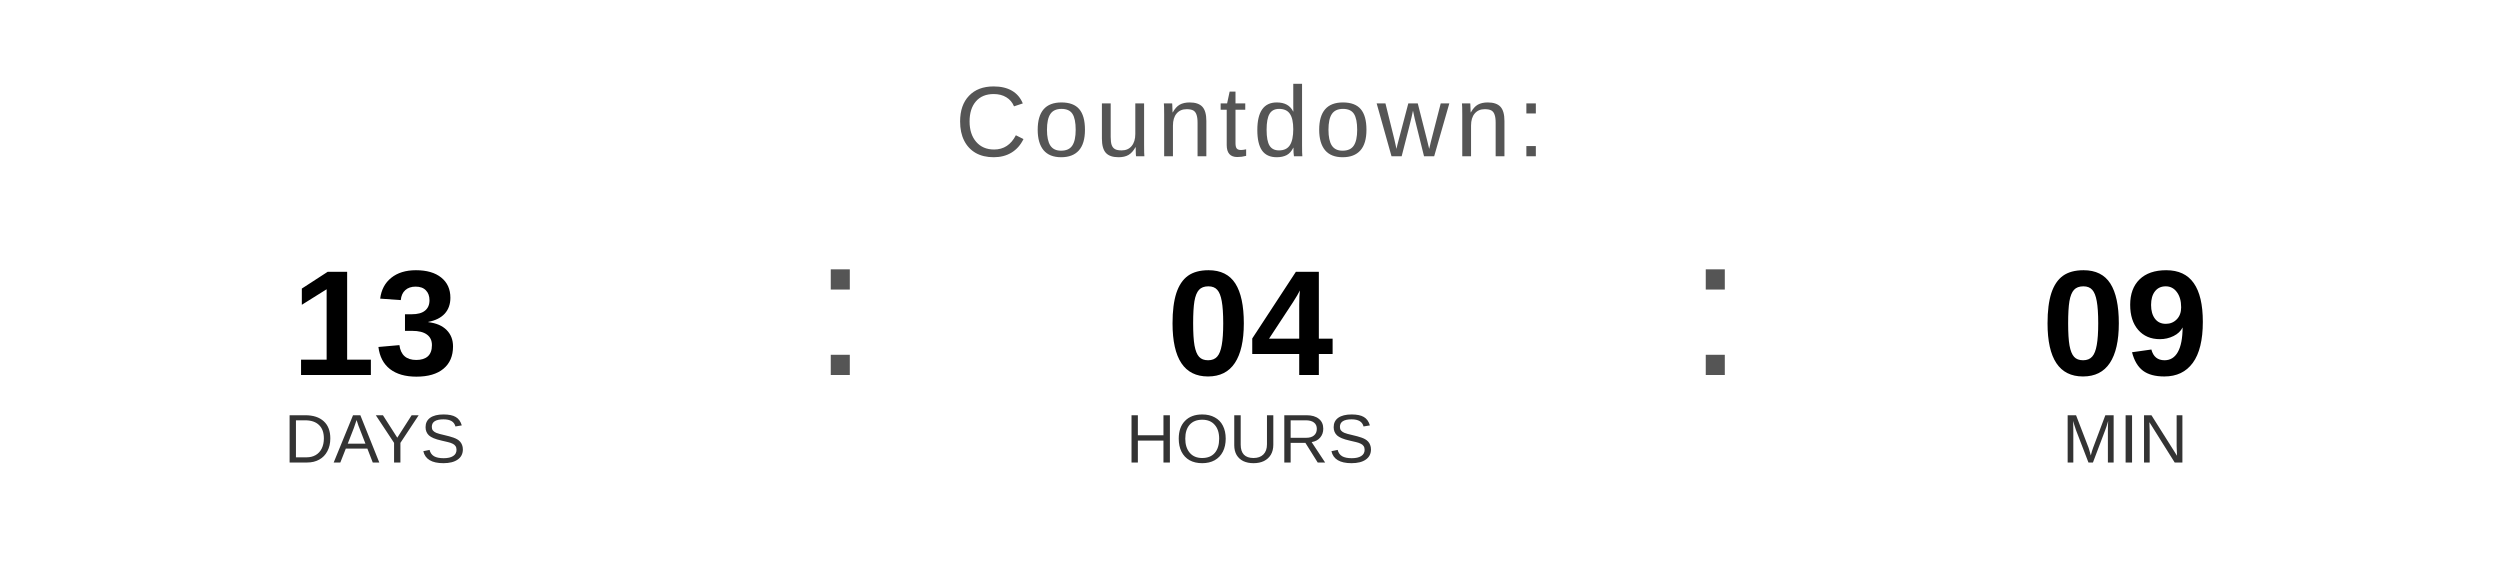
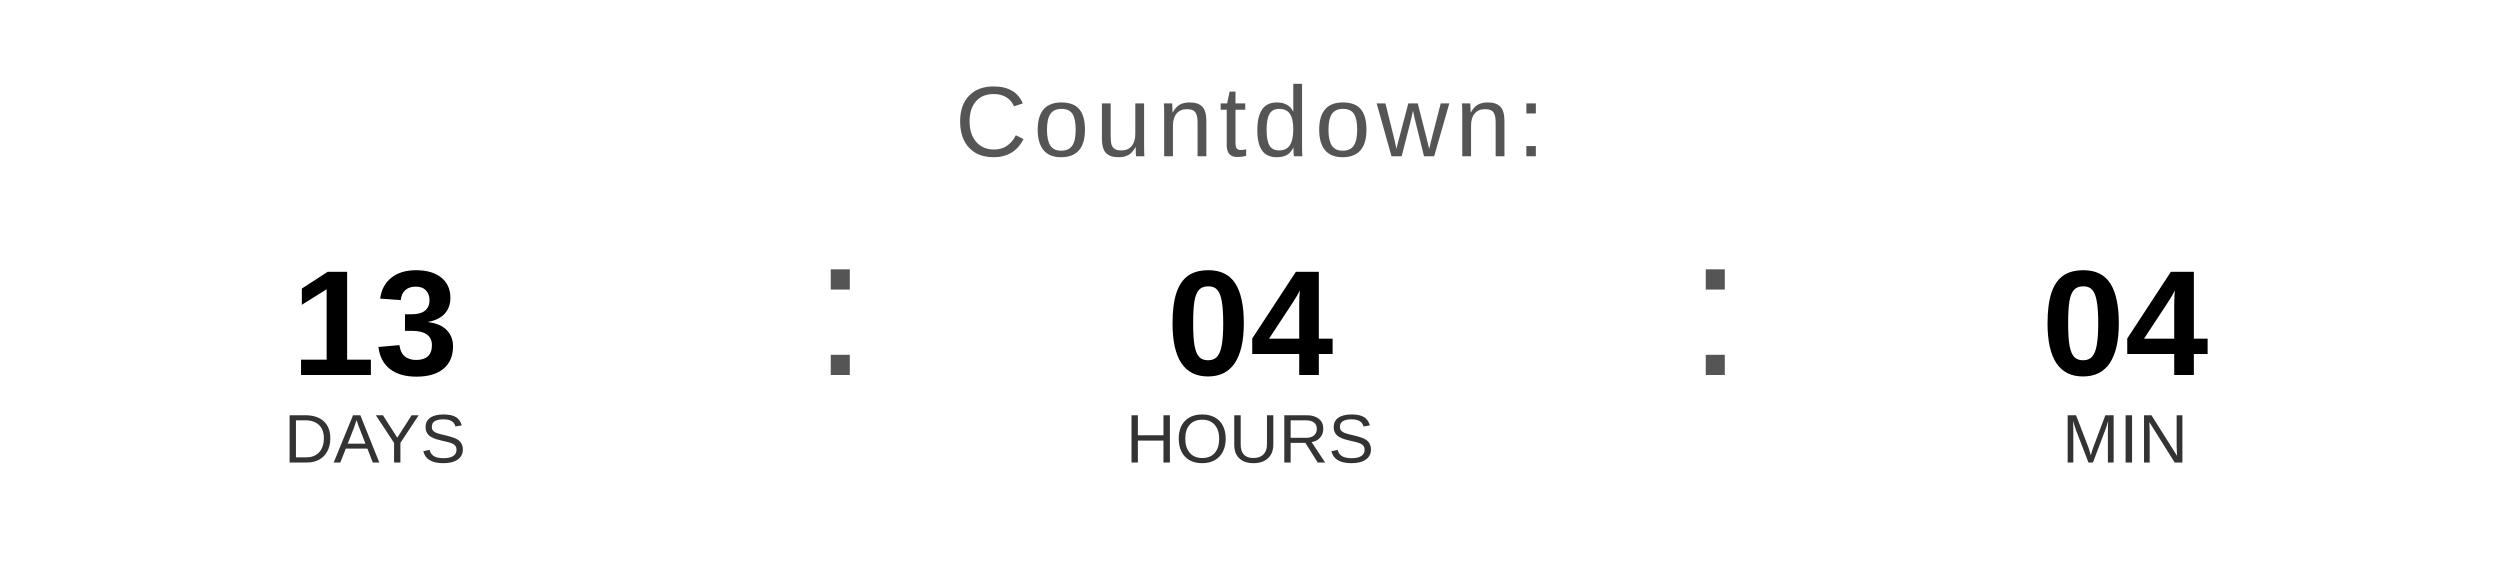
<svg xmlns="http://www.w3.org/2000/svg" width="400" height="90" viewBox="0 0 400 90">
  <text x="200" y="25" font-family="Arial, Helvetica, sans-serif" font-size="16" fill="#555555" text-anchor="middle" letter-spacing="1">
    Countdown:
  </text>
  <text x="60" y="60" font-family="Arial, Helvetica, sans-serif" font-size="24" font-weight="bold" fill="#000000" text-anchor="middle">13</text>
  <text x="60" y="74" font-family="Arial, Helvetica, sans-serif" font-size="11" fill="#333333" text-anchor="middle">DAYS</text>
  <text x="130" y="60" font-family="Arial, sans-serif" font-size="32" fill="#555555">:</text>
  <text x="200" y="60" font-family="Arial, Helvetica, sans-serif" font-size="24" font-weight="bold" fill="#000000" text-anchor="middle">04</text>
  <text x="200" y="74" font-family="Arial, Helvetica, sans-serif" font-size="11" fill="#333333" text-anchor="middle">HOURS</text>
  <text x="270" y="60" font-family="Arial, sans-serif" font-size="32" fill="#555555">:</text>
-   <text x="340" y="60" font-family="Arial, Helvetica, sans-serif" font-size="24" font-weight="bold" fill="#000000" text-anchor="middle">09</text>
+   <text x="340" y="60" font-family="Arial, Helvetica, sans-serif" font-size="24" font-weight="bold" fill="#000000" text-anchor="middle">04</text>
  <text x="340" y="74" font-family="Arial, Helvetica, sans-serif" font-size="11" fill="#333333" text-anchor="middle">MIN</text>
</svg>
